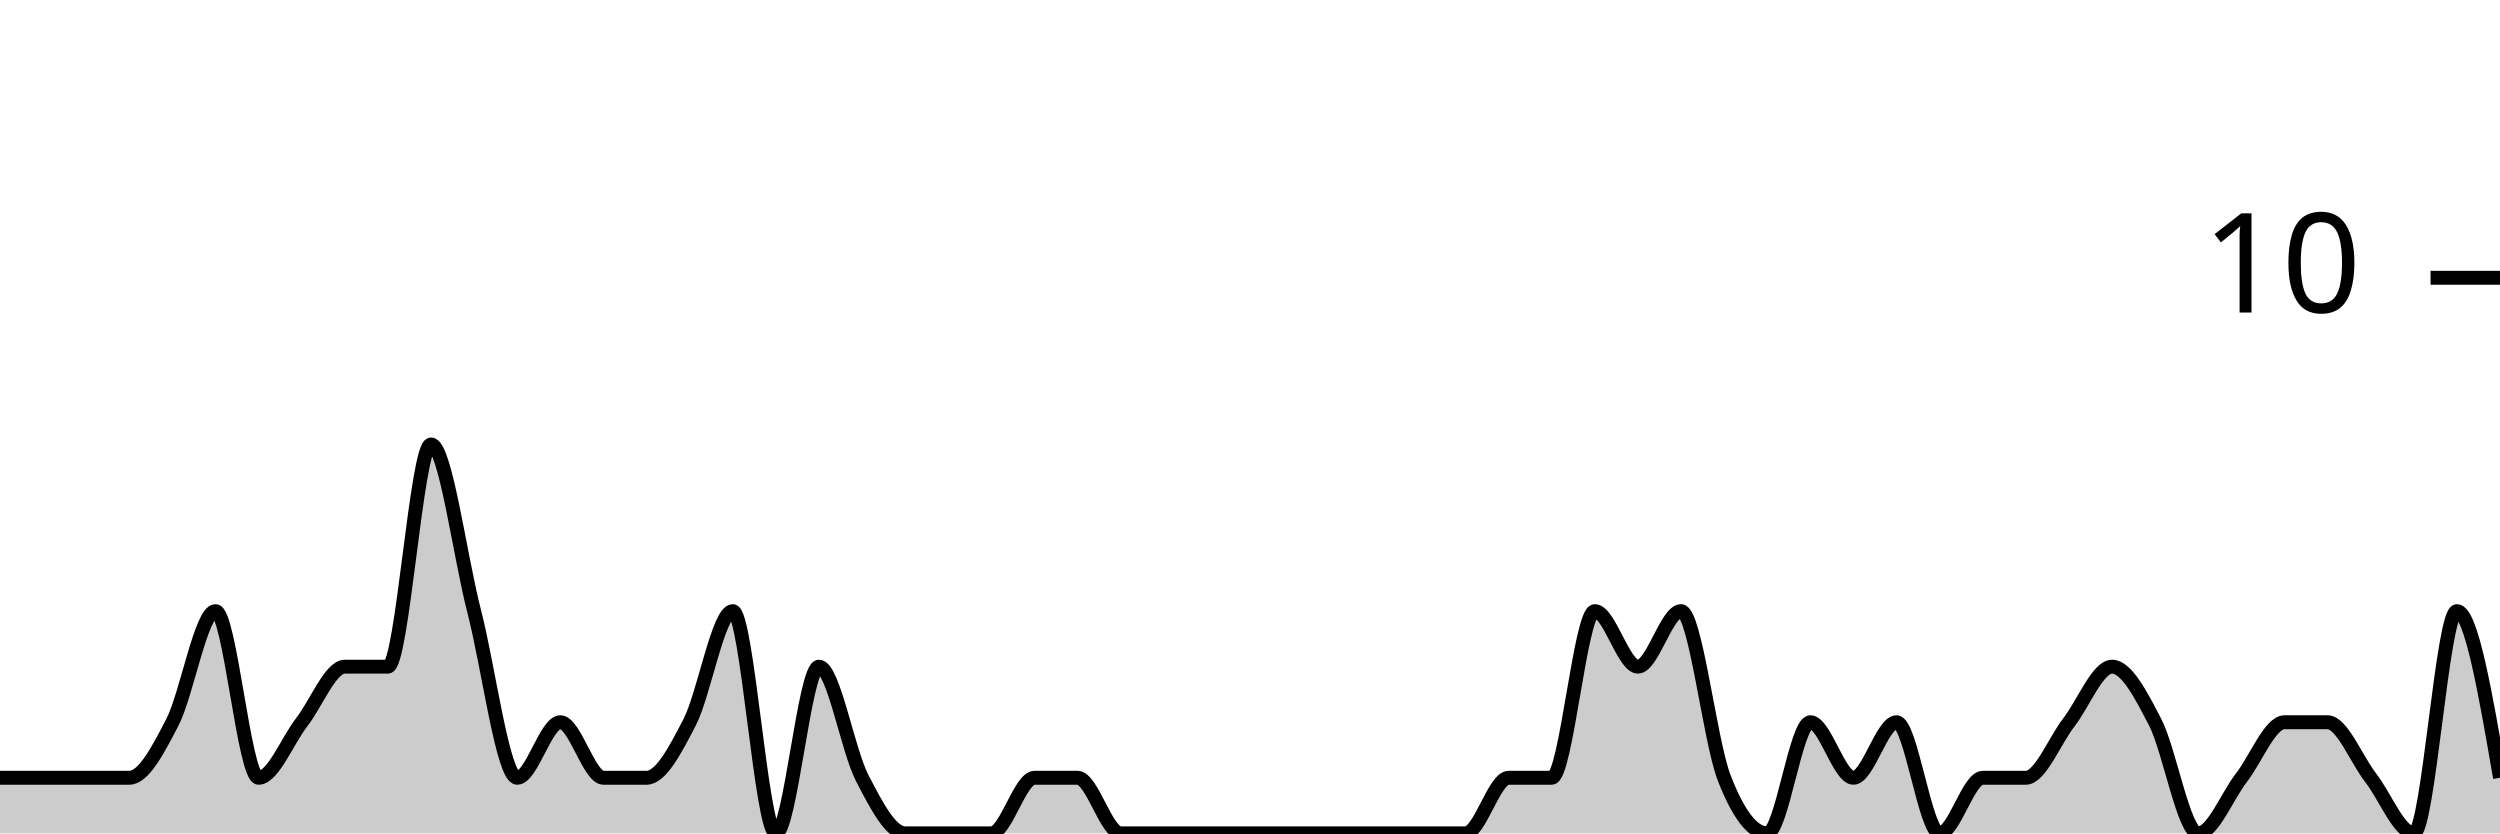
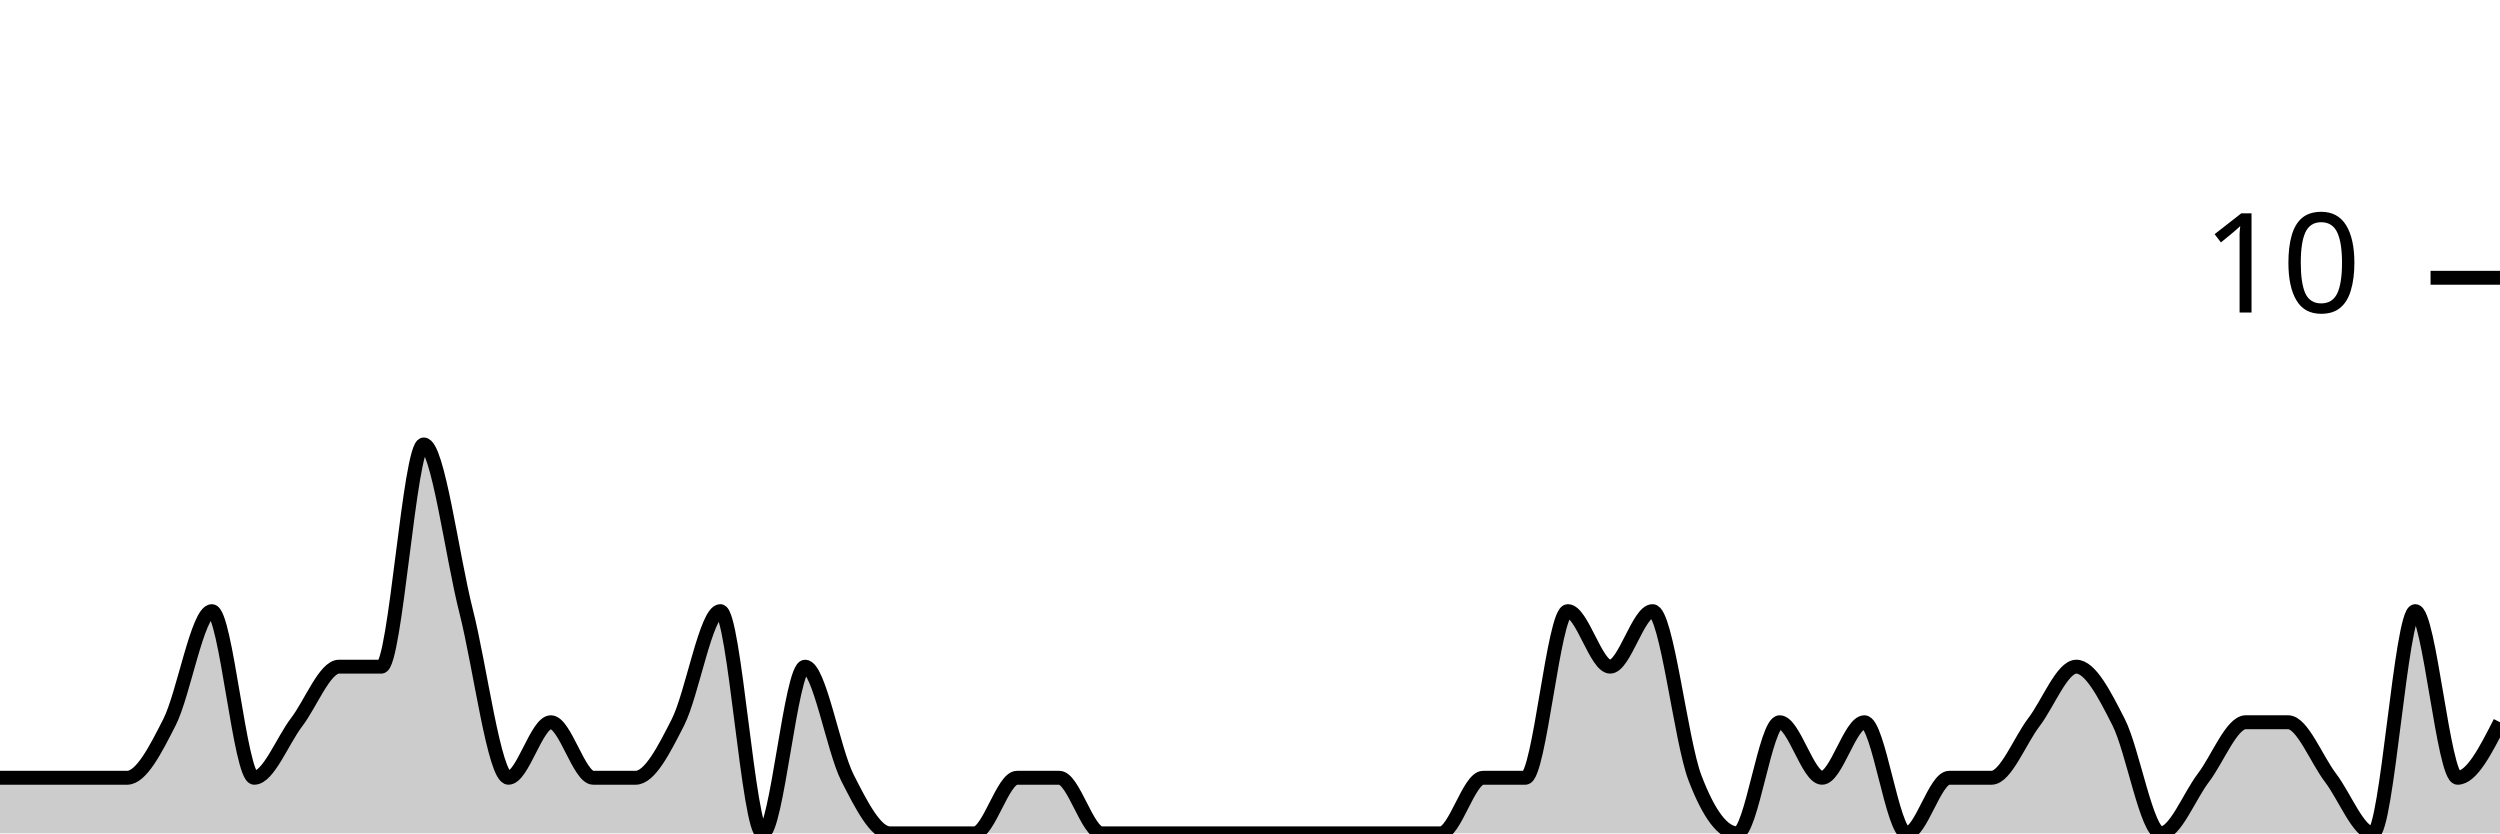
<svg xmlns="http://www.w3.org/2000/svg" viewBox="0 0 180 60">
  <g transform="translate(0,20)">
-     <path class="area" fill="rgba(0, 0, 0, 0.2)" d="M0,36C1.034,36,2.069,36,3.103,36C4.138,36,5.172,36,6.207,36C7.241,36,8.276,36,9.31,36C10.345,36,11.379,34,12.414,32C13.448,30,14.483,24,15.517,24C16.552,24,17.586,36,18.621,36C19.655,36,20.69,33.333,21.724,32C22.759,30.667,23.793,28,24.828,28C25.862,28,26.897,28,27.931,28C28.966,28,30,12,31.034,12C32.069,12,33.103,20,34.138,24C35.172,28,36.207,36,37.241,36C38.276,36,39.31,32,40.345,32C41.379,32,42.414,36,43.448,36C44.483,36,45.517,36,46.552,36C47.586,36,48.621,34,49.655,32C50.69,30,51.724,24,52.759,24C53.793,24,54.828,40,55.862,40C56.897,40,57.931,28,58.966,28C60,28,61.034,34,62.069,36C63.103,38,64.138,40,65.172,40C66.207,40,67.241,40,68.276,40C69.31,40,70.345,40,71.379,40C72.414,40,73.448,36,74.483,36C75.517,36,76.552,36,77.586,36C78.621,36,79.655,40,80.69,40C81.724,40,82.759,40,83.793,40C84.828,40,85.862,40,86.897,40C87.931,40,88.966,40,90,40C91.034,40,92.069,40,93.103,40C94.138,40,95.172,40,96.207,40C97.241,40,98.276,40,99.31,40C100.345,40,101.379,40,102.414,40C103.448,40,104.483,40,105.517,40C106.552,40,107.586,36,108.621,36C109.655,36,110.69,36,111.724,36C112.759,36,113.793,24,114.828,24C115.862,24,116.897,28,117.931,28C118.966,28,120,24,121.034,24C122.069,24,123.103,33.333,124.138,36C125.172,38.667,126.207,40,127.241,40C128.276,40,129.31,32,130.345,32C131.379,32,132.414,36,133.448,36C134.483,36,135.517,32,136.552,32C137.586,32,138.621,40,139.655,40C140.69,40,141.724,36,142.759,36C143.793,36,144.828,36,145.862,36C146.897,36,147.931,33.333,148.966,32C150,30.667,151.034,28,152.069,28C153.103,28,154.138,30,155.172,32C156.207,34,157.241,40,158.276,40C159.31,40,160.345,37.333,161.379,36C162.414,34.667,163.448,32,164.483,32C165.517,32,166.552,32,167.586,32C168.621,32,169.655,34.667,170.69,36C171.724,37.333,172.759,40,173.793,40C174.828,40,175.862,24,176.897,24C177.931,24,178.966,30,180,36L180,40C178.966,40,177.931,40,176.897,40C175.862,40,174.828,40,173.793,40C172.759,40,171.724,40,170.69,40C169.655,40,168.621,40,167.586,40C166.552,40,165.517,40,164.483,40C163.448,40,162.414,40,161.379,40C160.345,40,159.31,40,158.276,40C157.241,40,156.207,40,155.172,40C154.138,40,153.103,40,152.069,40C151.034,40,150,40,148.966,40C147.931,40,146.897,40,145.862,40C144.828,40,143.793,40,142.759,40C141.724,40,140.69,40,139.655,40C138.621,40,137.586,40,136.552,40C135.517,40,134.483,40,133.448,40C132.414,40,131.379,40,130.345,40C129.31,40,128.276,40,127.241,40C126.207,40,125.172,40,124.138,40C123.103,40,122.069,40,121.034,40C120,40,118.966,40,117.931,40C116.897,40,115.862,40,114.828,40C113.793,40,112.759,40,111.724,40C110.69,40,109.655,40,108.621,40C107.586,40,106.552,40,105.517,40C104.483,40,103.448,40,102.414,40C101.379,40,100.345,40,99.31,40C98.276,40,97.241,40,96.207,40C95.172,40,94.138,40,93.103,40C92.069,40,91.034,40,90,40C88.966,40,87.931,40,86.897,40C85.862,40,84.828,40,83.793,40C82.759,40,81.724,40,80.69,40C79.655,40,78.621,40,77.586,40C76.552,40,75.517,40,74.483,40C73.448,40,72.414,40,71.379,40C70.345,40,69.31,40,68.276,40C67.241,40,66.207,40,65.172,40C64.138,40,63.103,40,62.069,40C61.034,40,60,40,58.966,40C57.931,40,56.897,40,55.862,40C54.828,40,53.793,40,52.759,40C51.724,40,50.69,40,49.655,40C48.621,40,47.586,40,46.552,40C45.517,40,44.483,40,43.448,40C42.414,40,41.379,40,40.345,40C39.31,40,38.276,40,37.241,40C36.207,40,35.172,40,34.138,40C33.103,40,32.069,40,31.034,40C30,40,28.966,40,27.931,40C26.897,40,25.862,40,24.828,40C23.793,40,22.759,40,21.724,40C20.69,40,19.655,40,18.621,40C17.586,40,16.552,40,15.517,40C14.483,40,13.448,40,12.414,40C11.379,40,10.345,40,9.31,40C8.276,40,7.241,40,6.207,40C5.172,40,4.138,40,3.103,40C2.069,40,1.034,40,0,40Z" />
-     <path class="line" stroke="black" fill="none" d="M0,36C1.034,36,2.069,36,3.103,36C4.138,36,5.172,36,6.207,36C7.241,36,8.276,36,9.31,36C10.345,36,11.379,34,12.414,32C13.448,30,14.483,24,15.517,24C16.552,24,17.586,36,18.621,36C19.655,36,20.69,33.333,21.724,32C22.759,30.667,23.793,28,24.828,28C25.862,28,26.897,28,27.931,28C28.966,28,30,12,31.034,12C32.069,12,33.103,20,34.138,24C35.172,28,36.207,36,37.241,36C38.276,36,39.31,32,40.345,32C41.379,32,42.414,36,43.448,36C44.483,36,45.517,36,46.552,36C47.586,36,48.621,34,49.655,32C50.69,30,51.724,24,52.759,24C53.793,24,54.828,40,55.862,40C56.897,40,57.931,28,58.966,28C60,28,61.034,34,62.069,36C63.103,38,64.138,40,65.172,40C66.207,40,67.241,40,68.276,40C69.31,40,70.345,40,71.379,40C72.414,40,73.448,36,74.483,36C75.517,36,76.552,36,77.586,36C78.621,36,79.655,40,80.69,40C81.724,40,82.759,40,83.793,40C84.828,40,85.862,40,86.897,40C87.931,40,88.966,40,90,40C91.034,40,92.069,40,93.103,40C94.138,40,95.172,40,96.207,40C97.241,40,98.276,40,99.31,40C100.345,40,101.379,40,102.414,40C103.448,40,104.483,40,105.517,40C106.552,40,107.586,36,108.621,36C109.655,36,110.69,36,111.724,36C112.759,36,113.793,24,114.828,24C115.862,24,116.897,28,117.931,28C118.966,28,120,24,121.034,24C122.069,24,123.103,33.333,124.138,36C125.172,38.667,126.207,40,127.241,40C128.276,40,129.31,32,130.345,32C131.379,32,132.414,36,133.448,36C134.483,36,135.517,32,136.552,32C137.586,32,138.621,40,139.655,40C140.69,40,141.724,36,142.759,36C143.793,36,144.828,36,145.862,36C146.897,36,147.931,33.333,148.966,32C150,30.667,151.034,28,152.069,28C153.103,28,154.138,30,155.172,32C156.207,34,157.241,40,158.276,40C159.31,40,160.345,37.333,161.379,36C162.414,34.667,163.448,32,164.483,32C165.517,32,166.552,32,167.586,32C168.621,32,169.655,34.667,170.69,36C171.724,37.333,172.759,40,173.793,40C174.828,40,175.862,24,176.897,24C177.931,24,178.966,30,180,36" />
+     <path class="area" fill="rgba(0, 0, 0, 0.2)" d="M0,36C1.017,36,2.034,36,3.051,36C4.068,36,5.085,36,6.102,36C7.119,36,8.136,36,9.153,36C10.169,36,11.186,34,12.203,32C13.22,30,14.237,24,15.254,24C16.271,24,17.288,36,18.305,36C19.322,36,20.339,33.333,21.356,32C22.373,30.667,23.39,28,24.407,28C25.424,28,26.441,28,27.458,28C28.475,28,29.492,12,30.508,12C31.525,12,32.542,20,33.559,24C34.576,28,35.593,36,36.61,36C37.627,36,38.644,32,39.661,32C40.678,32,41.695,36,42.712,36C43.729,36,44.746,36,45.763,36C46.78,36,47.797,34,48.814,32C49.831,30,50.847,24,51.864,24C52.881,24,53.898,40,54.915,40C55.932,40,56.949,28,57.966,28C58.983,28,60,34,61.017,36C62.034,38,63.051,40,64.068,40C65.085,40,66.102,40,67.119,40C68.136,40,69.153,40,70.169,40C71.186,40,72.203,36,73.22,36C74.237,36,75.254,36,76.271,36C77.288,36,78.305,40,79.322,40C80.339,40,81.356,40,82.373,40C83.39,40,84.407,40,85.424,40C86.441,40,87.458,40,88.475,40C89.492,40,90.508,40,91.525,40C92.542,40,93.559,40,94.576,40C95.593,40,96.61,40,97.627,40C98.644,40,99.661,40,100.678,40C101.695,40,102.712,40,103.729,40C104.746,40,105.763,36,106.78,36C107.797,36,108.814,36,109.831,36C110.847,36,111.864,24,112.881,24C113.898,24,114.915,28,115.932,28C116.949,28,117.966,24,118.983,24C120,24,121.017,33.333,122.034,36C123.051,38.667,124.068,40,125.085,40C126.102,40,127.119,32,128.136,32C129.153,32,130.169,36,131.186,36C132.203,36,133.22,32,134.237,32C135.254,32,136.271,40,137.288,40C138.305,40,139.322,36,140.339,36C141.356,36,142.373,36,143.39,36C144.407,36,145.424,33.333,146.441,32C147.458,30.667,148.475,28,149.492,28C150.508,28,151.525,30,152.542,32C153.559,34,154.576,40,155.593,40C156.61,40,157.627,37.333,158.644,36C159.661,34.667,160.678,32,161.695,32C162.712,32,163.729,32,164.746,32C165.763,32,166.78,34.667,167.797,36C168.814,37.333,169.831,40,170.847,40C171.864,40,172.881,24,173.898,24C174.915,24,175.932,36,176.949,36C177.966,36,178.983,34,180,32L180,40C178.983,40,177.966,40,176.949,40C175.932,40,174.915,40,173.898,40C172.881,40,171.864,40,170.847,40C169.831,40,168.814,40,167.797,40C166.78,40,165.763,40,164.746,40C163.729,40,162.712,40,161.695,40C160.678,40,159.661,40,158.644,40C157.627,40,156.61,40,155.593,40C154.576,40,153.559,40,152.542,40C151.525,40,150.508,40,149.492,40C148.475,40,147.458,40,146.441,40C145.424,40,144.407,40,143.39,40C142.373,40,141.356,40,140.339,40C139.322,40,138.305,40,137.288,40C136.271,40,135.254,40,134.237,40C133.22,40,132.203,40,131.186,40C130.169,40,129.153,40,128.136,40C127.119,40,126.102,40,125.085,40C124.068,40,123.051,40,122.034,40C121.017,40,120,40,118.983,40C117.966,40,116.949,40,115.932,40C114.915,40,113.898,40,112.881,40C111.864,40,110.847,40,109.831,40C108.814,40,107.797,40,106.78,40C105.763,40,104.746,40,103.729,40C102.712,40,101.695,40,100.678,40C99.661,40,98.644,40,97.627,40C96.61,40,95.593,40,94.576,40C93.559,40,92.542,40,91.525,40C90.508,40,89.492,40,88.475,40C87.458,40,86.441,40,85.424,40C84.407,40,83.39,40,82.373,40C81.356,40,80.339,40,79.322,40C78.305,40,77.288,40,76.271,40C75.254,40,74.237,40,73.22,40C72.203,40,71.186,40,70.169,40C69.153,40,68.136,40,67.119,40C66.102,40,65.085,40,64.068,40C63.051,40,62.034,40,61.017,40C60,40,58.983,40,57.966,40C56.949,40,55.932,40,54.915,40C53.898,40,52.881,40,51.864,40C50.847,40,49.831,40,48.814,40C47.797,40,46.78,40,45.763,40C44.746,40,43.729,40,42.712,40C41.695,40,40.678,40,39.661,40C38.644,40,37.627,40,36.61,40C35.593,40,34.576,40,33.559,40C32.542,40,31.525,40,30.508,40C29.492,40,28.475,40,27.458,40C26.441,40,25.424,40,24.407,40C23.39,40,22.373,40,21.356,40C20.339,40,19.322,40,18.305,40C17.288,40,16.271,40,15.254,40C14.237,40,13.22,40,12.203,40C11.186,40,10.169,40,9.153,40C8.136,40,7.119,40,6.102,40C5.085,40,4.068,40,3.051,40C2.034,40,1.017,40,0,40Z" />
+     <path class="line" stroke="black" fill="none" d="M0,36C1.017,36,2.034,36,3.051,36C4.068,36,5.085,36,6.102,36C7.119,36,8.136,36,9.153,36C10.169,36,11.186,34,12.203,32C13.22,30,14.237,24,15.254,24C16.271,24,17.288,36,18.305,36C19.322,36,20.339,33.333,21.356,32C22.373,30.667,23.39,28,24.407,28C25.424,28,26.441,28,27.458,28C28.475,28,29.492,12,30.508,12C31.525,12,32.542,20,33.559,24C34.576,28,35.593,36,36.61,36C37.627,36,38.644,32,39.661,32C40.678,32,41.695,36,42.712,36C43.729,36,44.746,36,45.763,36C46.78,36,47.797,34,48.814,32C49.831,30,50.847,24,51.864,24C52.881,24,53.898,40,54.915,40C55.932,40,56.949,28,57.966,28C58.983,28,60,34,61.017,36C62.034,38,63.051,40,64.068,40C65.085,40,66.102,40,67.119,40C68.136,40,69.153,40,70.169,40C71.186,40,72.203,36,73.22,36C74.237,36,75.254,36,76.271,36C77.288,36,78.305,40,79.322,40C80.339,40,81.356,40,82.373,40C83.39,40,84.407,40,85.424,40C86.441,40,87.458,40,88.475,40C89.492,40,90.508,40,91.525,40C92.542,40,93.559,40,94.576,40C95.593,40,96.61,40,97.627,40C98.644,40,99.661,40,100.678,40C101.695,40,102.712,40,103.729,40C104.746,40,105.763,36,106.78,36C107.797,36,108.814,36,109.831,36C110.847,36,111.864,24,112.881,24C113.898,24,114.915,28,115.932,28C116.949,28,117.966,24,118.983,24C120,24,121.017,33.333,122.034,36C123.051,38.667,124.068,40,125.085,40C126.102,40,127.119,32,128.136,32C129.153,32,130.169,36,131.186,36C132.203,36,133.22,32,134.237,32C135.254,32,136.271,40,137.288,40C138.305,40,139.322,36,140.339,36C141.356,36,142.373,36,143.39,36C144.407,36,145.424,33.333,146.441,32C147.458,30.667,148.475,28,149.492,28C150.508,28,151.525,30,152.542,32C153.559,34,154.576,40,155.593,40C156.61,40,157.627,37.333,158.644,36C159.661,34.667,160.678,32,161.695,32C162.712,32,163.729,32,164.746,32C165.763,32,166.78,34.667,167.797,36C168.814,37.333,169.831,40,170.847,40C171.864,40,172.881,24,173.898,24C174.915,24,175.932,36,176.949,36C177.966,36,178.983,34,180,32" />
    <path class="axis-ceiling" stroke-width="1" stroke="black" fill="none" d="M175,0L180,0" />
    <text class="axis-ceiling-label" font-family="sans-serif" text-anchor="end" font-size="10px" x="170" y="2.5">10</text>
  </g>
</svg>
